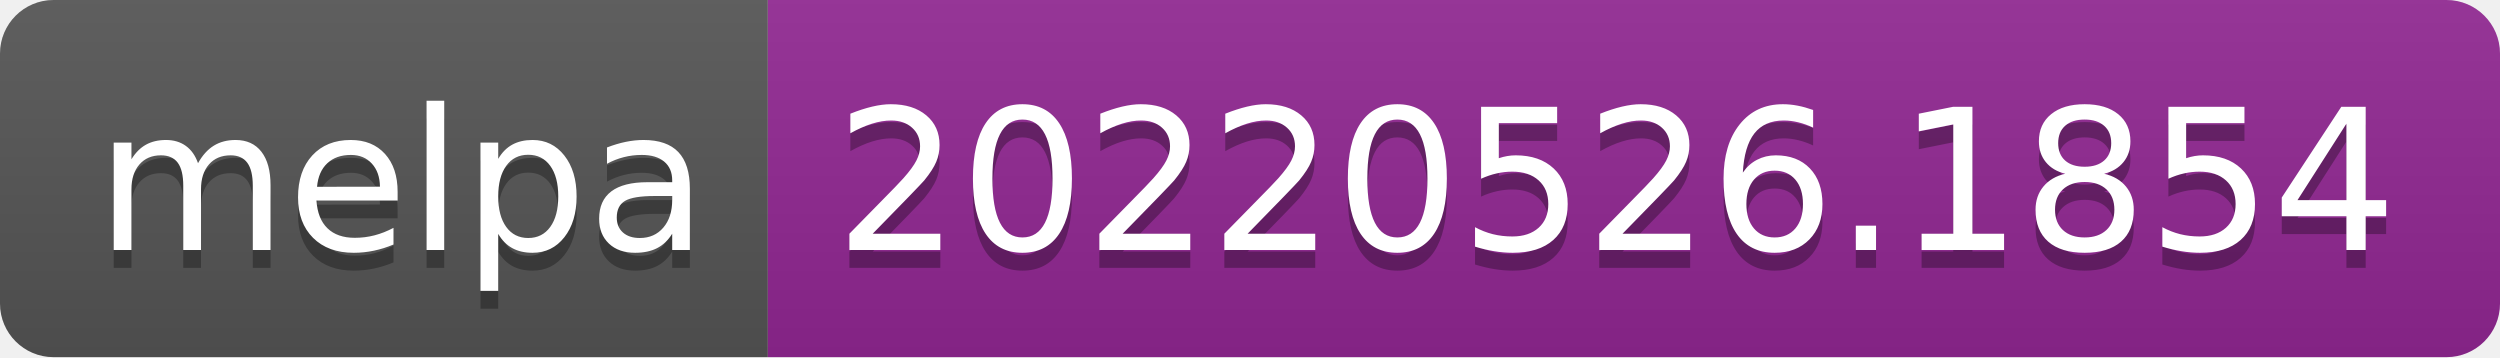
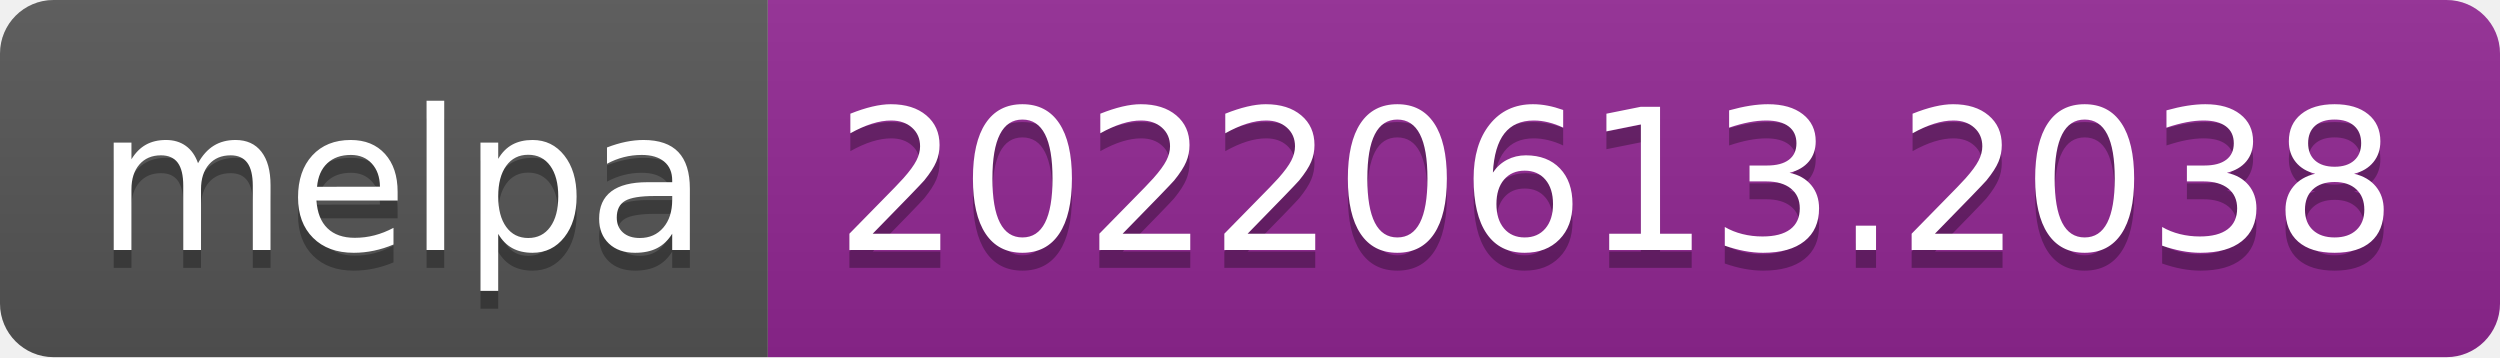
- <svg xmlns="http://www.w3.org/2000/svg" width="140" height="20" role="img" aria-label="melpa: 20220526.1854">
+ <svg xmlns="http://www.w3.org/2000/svg" width="140" height="20" role="img" aria-label="melpa: 20220613.2038">
  <linearGradient id="s" x2="0" y2="100%">
    <stop offset="0" stop-color="#bbb" stop-opacity=".1" />
    <stop offset="1" stop-opacity=".1" />
  </linearGradient>
  <clipPath id="r">
    <rect width="140" height="20" rx="3" fill="#fff" />
  </clipPath>
  <g clip-path="url(#r)">
    <rect width="43" height="20" fill="#555" />
    <rect x="43" width="97" height="20" fill="#922793" />
    <rect width="140" height="20" fill="url(#s)" />
  </g>
  <g fill="#fff" text-anchor="middle" font-family="Verdana,Geneva,DejaVu Sans,sans-serif" text-rendering="geometricPrecision" font-size="110">
    <text aria-hidden="true" x="225" y="150" fill="#010101" fill-opacity=".3" transform="scale(.1)" textLength="330">melpa</text>
    <text x="225" y="140" transform="scale(.1)" fill="#fff" textLength="330">melpa</text>
-     <text aria-hidden="true" x="905" y="150" fill="#010101" fill-opacity=".3" transform="scale(.1)" textLength="870">20220526.1854</text>
-     <text x="905" y="140" transform="scale(.1)" fill="#fff" textLength="870">20220526.1854</text>
+     <text aria-hidden="true" x="905" y="150" fill="#010101" fill-opacity=".3" transform="scale(.1)" textLength="870">20220613.2038</text>
+     <text x="905" y="140" transform="scale(.1)" fill="#fff" textLength="870">20220613.2038</text>
  </g>
</svg>
